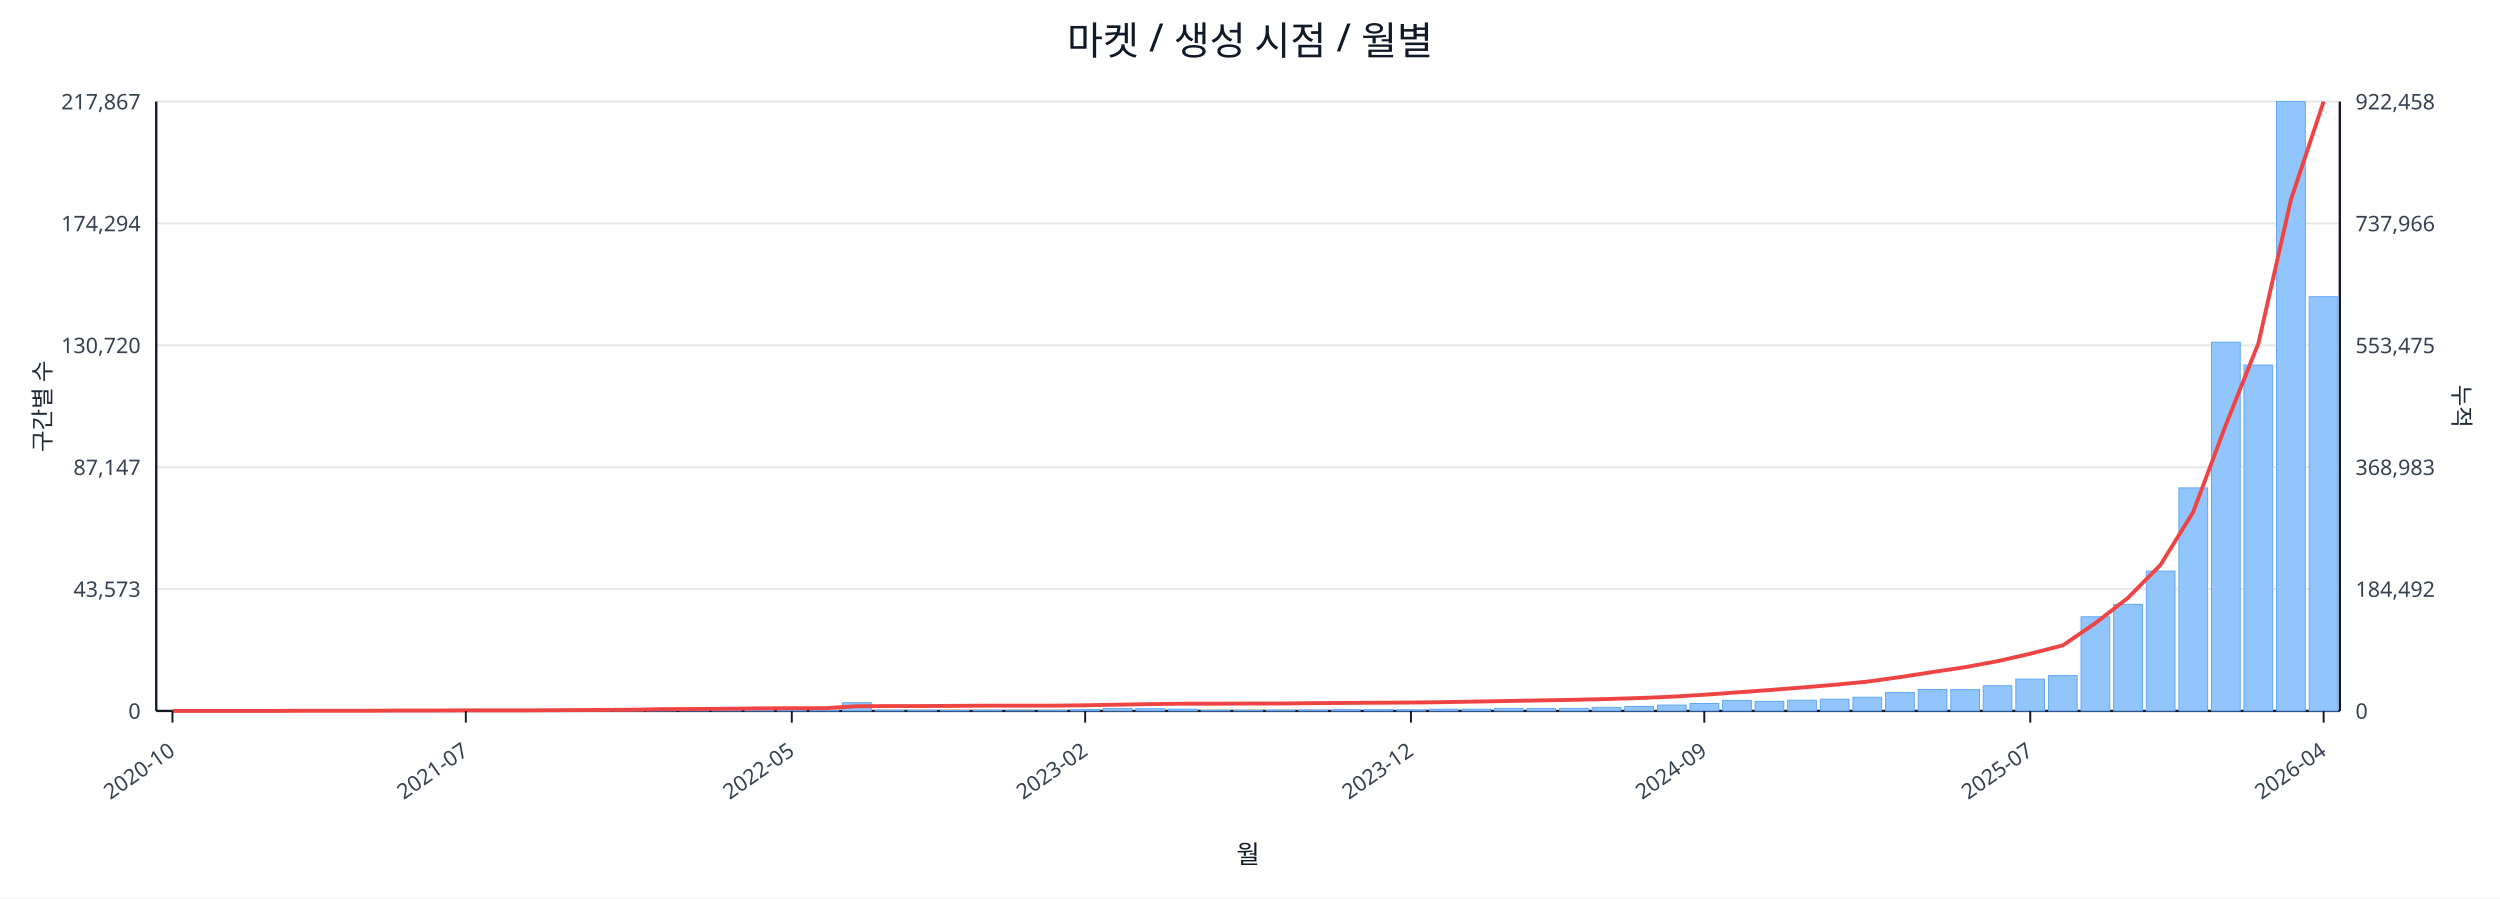
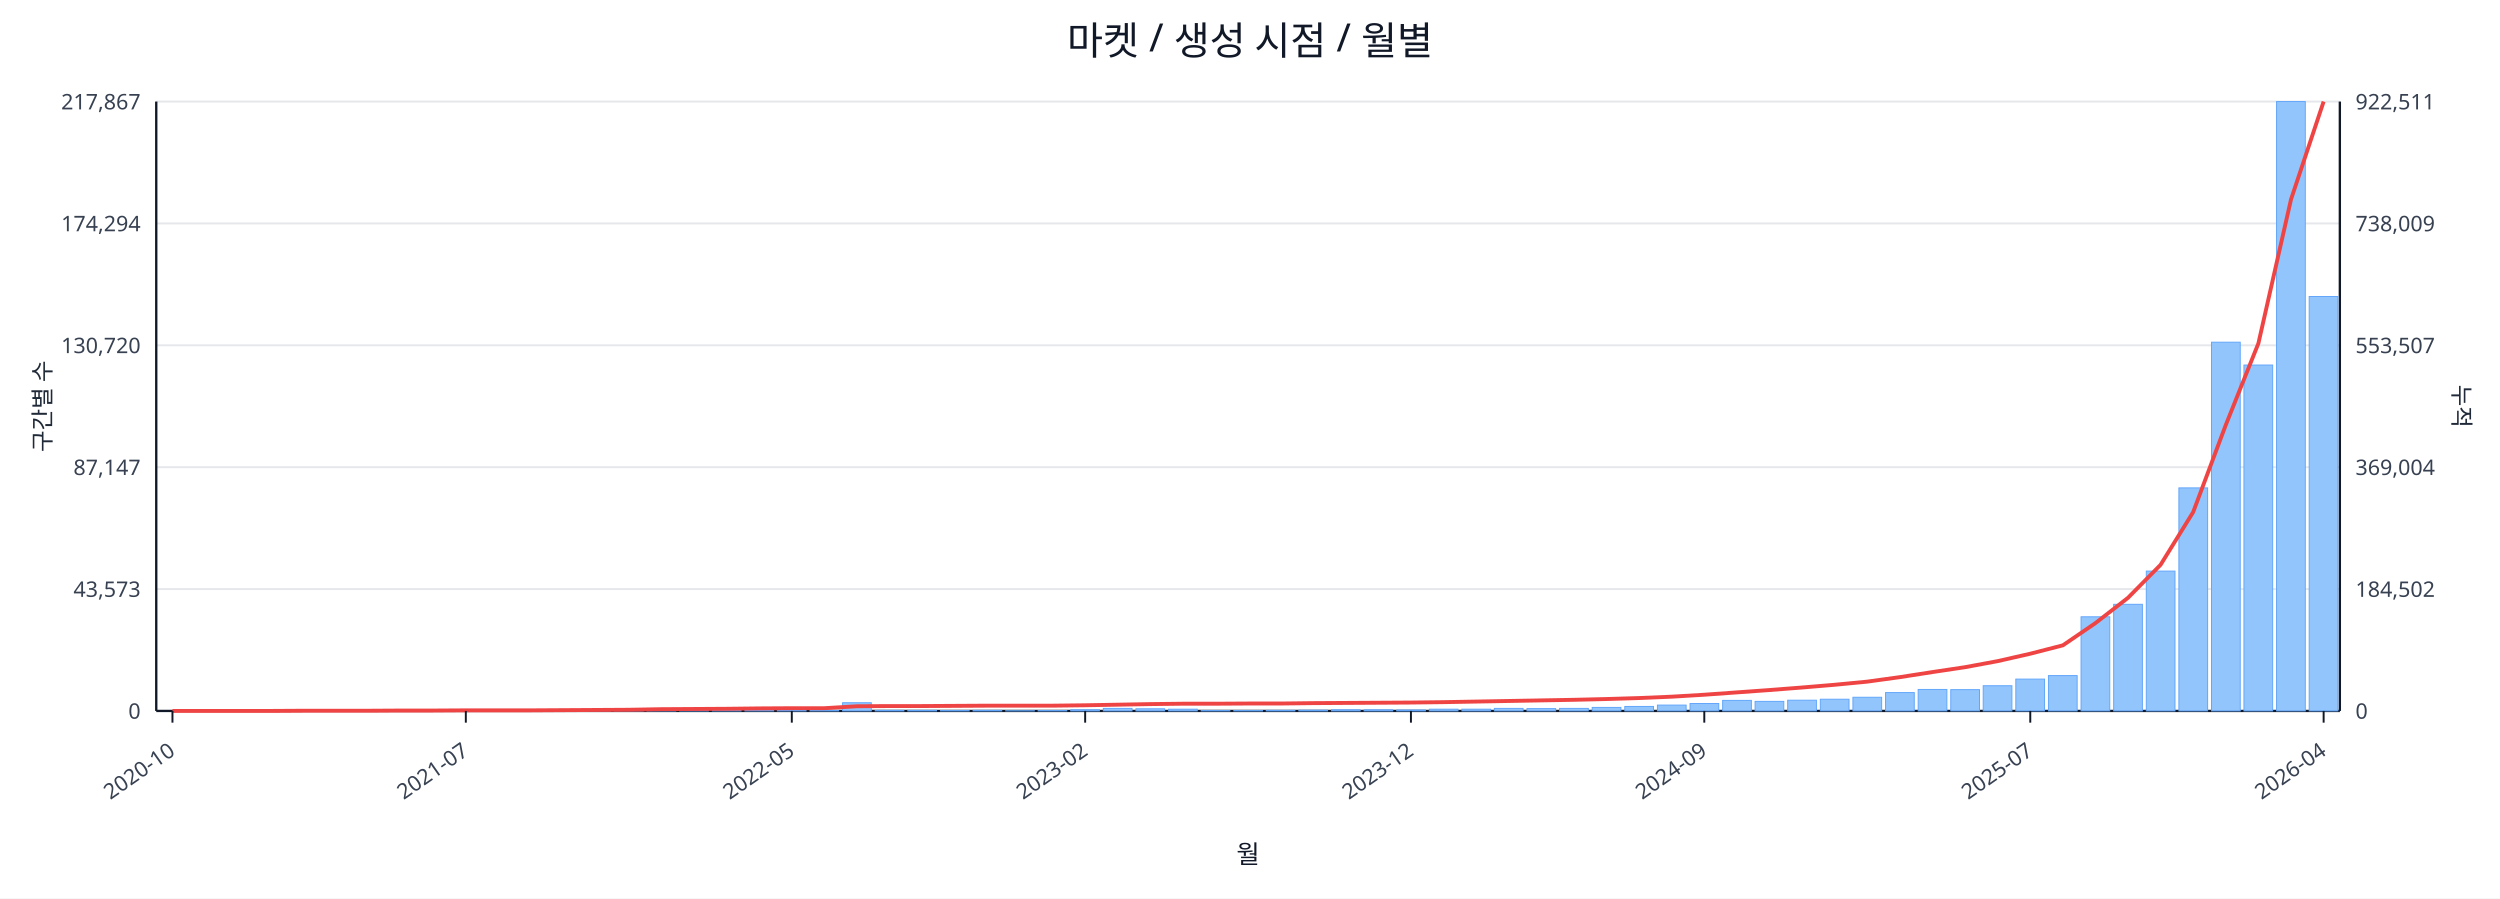
<svg xmlns="http://www.w3.org/2000/svg" width="1280" height="460" viewBox="0 0 1280 460">
  <rect x="0" y="0" width="100%" height="100%" fill="#ffffff" />
  <text x="640.0" y="28" font-size="20" text-anchor="middle" font-family="sans-serif" fill="#111827">마켓 / 생성 시점 / 월별</text>
  <line x1="80.0" y1="52.0" x2="1198.0" y2="52.0" stroke="#e5e7eb" stroke-width="1" />
  <text x="72.0" y="56.0" font-size="11" text-anchor="end" font-family="sans-serif" fill="#374151">217,867</text>
-   <text x="1206.0" y="56.0" font-size="11" text-anchor="start" font-family="sans-serif" fill="#374151">922,458</text>
+   <text x="1206.0" y="56.0" font-size="11" text-anchor="start" font-family="sans-serif" fill="#374151">922,511</text>
  <line x1="80.0" y1="114.4" x2="1198.0" y2="114.4" stroke="#e5e7eb" stroke-width="1" />
  <text x="72.0" y="118.4" font-size="11" text-anchor="end" font-family="sans-serif" fill="#374151">174,294</text>
-   <text x="1206.0" y="118.4" font-size="11" text-anchor="start" font-family="sans-serif" fill="#374151">737,966</text>
+   <text x="1206.0" y="118.4" font-size="11" text-anchor="start" font-family="sans-serif" fill="#374151">738,009</text>
  <line x1="80.0" y1="176.8" x2="1198.0" y2="176.8" stroke="#e5e7eb" stroke-width="1" />
  <text x="72.0" y="180.8" font-size="11" text-anchor="end" font-family="sans-serif" fill="#374151">130,720</text>
-   <text x="1206.0" y="180.8" font-size="11" text-anchor="start" font-family="sans-serif" fill="#374151">553,475</text>
+   <text x="1206.0" y="180.8" font-size="11" text-anchor="start" font-family="sans-serif" fill="#374151">553,507</text>
  <line x1="80.0" y1="239.2" x2="1198.0" y2="239.2" stroke="#e5e7eb" stroke-width="1" />
  <text x="72.0" y="243.2" font-size="11" text-anchor="end" font-family="sans-serif" fill="#374151">87,147</text>
-   <text x="1206.0" y="243.2" font-size="11" text-anchor="start" font-family="sans-serif" fill="#374151">368,983</text>
+   <text x="1206.0" y="243.2" font-size="11" text-anchor="start" font-family="sans-serif" fill="#374151">369,004</text>
  <line x1="80.0" y1="301.6" x2="1198.0" y2="301.6" stroke="#e5e7eb" stroke-width="1" />
  <text x="72.0" y="305.6" font-size="11" text-anchor="end" font-family="sans-serif" fill="#374151">43,573</text>
-   <text x="1206.0" y="305.6" font-size="11" text-anchor="start" font-family="sans-serif" fill="#374151">184,492</text>
+   <text x="1206.0" y="305.6" font-size="11" text-anchor="start" font-family="sans-serif" fill="#374151">184,502</text>
  <line x1="80.0" y1="364.0" x2="1198.0" y2="364.0" stroke="#e5e7eb" stroke-width="1" />
  <text x="72.0" y="368.0" font-size="11" text-anchor="end" font-family="sans-serif" fill="#374151">0</text>
  <text x="1206.0" y="368.0" font-size="11" text-anchor="start" font-family="sans-serif" fill="#374151">0</text>
  <line x1="80.0" y1="364.0" x2="1198.0" y2="364.0" stroke="#111827" stroke-width="1.2" />
  <line x1="80.0" y1="52.0" x2="80.0" y2="364.0" stroke="#111827" stroke-width="1.2" />
  <line x1="1198.0" y1="52.0" x2="1198.0" y2="364.0" stroke="#111827" stroke-width="1.2" />
  <rect x="81.0" y="364.0" width="14.7" height="0.0" fill="#93c5fd" stroke="#60a5fa" stroke-width="0.5" />
  <rect x="97.7" y="364.0" width="14.7" height="0.0" fill="#93c5fd" stroke="#60a5fa" stroke-width="0.5" />
  <rect x="114.4" y="364.0" width="14.7" height="0.0" fill="#93c5fd" stroke="#60a5fa" stroke-width="0.5" />
  <rect x="131.1" y="363.9" width="14.7" height="0.1" fill="#93c5fd" stroke="#60a5fa" stroke-width="0.5" />
  <rect x="147.7" y="363.9" width="14.7" height="0.1" fill="#93c5fd" stroke="#60a5fa" stroke-width="0.5" />
  <rect x="164.4" y="363.9" width="14.7" height="0.1" fill="#93c5fd" stroke="#60a5fa" stroke-width="0.5" />
  <rect x="181.1" y="363.9" width="14.7" height="0.1" fill="#93c5fd" stroke="#60a5fa" stroke-width="0.5" />
  <rect x="197.8" y="363.8" width="14.7" height="0.2" fill="#93c5fd" stroke="#60a5fa" stroke-width="0.5" />
  <rect x="214.5" y="363.7" width="14.7" height="0.3" fill="#93c5fd" stroke="#60a5fa" stroke-width="0.5" />
  <rect x="231.2" y="363.8" width="14.7" height="0.2" fill="#93c5fd" stroke="#60a5fa" stroke-width="0.5" />
  <rect x="247.9" y="363.8" width="14.7" height="0.2" fill="#93c5fd" stroke="#60a5fa" stroke-width="0.5" />
  <rect x="264.6" y="363.9" width="14.7" height="0.1" fill="#93c5fd" stroke="#60a5fa" stroke-width="0.5" />
  <rect x="281.2" y="363.7" width="14.7" height="0.3" fill="#93c5fd" stroke="#60a5fa" stroke-width="0.5" />
  <rect x="297.9" y="363.4" width="14.7" height="0.6" fill="#93c5fd" stroke="#60a5fa" stroke-width="0.5" />
  <rect x="314.6" y="363.5" width="14.7" height="0.5" fill="#93c5fd" stroke="#60a5fa" stroke-width="0.5" />
  <rect x="331.3" y="363.1" width="14.7" height="0.9" fill="#93c5fd" stroke="#60a5fa" stroke-width="0.5" />
  <rect x="348.0" y="363.5" width="14.7" height="0.5" fill="#93c5fd" stroke="#60a5fa" stroke-width="0.5" />
  <rect x="364.7" y="363.3" width="14.7" height="0.7" fill="#93c5fd" stroke="#60a5fa" stroke-width="0.5" />
  <rect x="381.4" y="363.4" width="14.7" height="0.6" fill="#93c5fd" stroke="#60a5fa" stroke-width="0.5" />
  <rect x="398.0" y="363.6" width="14.7" height="0.4" fill="#93c5fd" stroke="#60a5fa" stroke-width="0.5" />
  <rect x="414.7" y="363.8" width="14.7" height="0.2" fill="#93c5fd" stroke="#60a5fa" stroke-width="0.5" />
  <rect x="431.4" y="359.8" width="14.7" height="4.2" fill="#93c5fd" stroke="#60a5fa" stroke-width="0.5" />
  <rect x="448.1" y="363.7" width="14.7" height="0.3" fill="#93c5fd" stroke="#60a5fa" stroke-width="0.5" />
  <rect x="464.8" y="363.7" width="14.7" height="0.3" fill="#93c5fd" stroke="#60a5fa" stroke-width="0.5" />
  <rect x="481.5" y="363.8" width="14.7" height="0.2" fill="#93c5fd" stroke="#60a5fa" stroke-width="0.5" />
  <rect x="498.2" y="363.7" width="14.7" height="0.3" fill="#93c5fd" stroke="#60a5fa" stroke-width="0.5" />
  <rect x="514.9" y="363.9" width="14.7" height="0.1" fill="#93c5fd" stroke="#60a5fa" stroke-width="0.5" />
  <rect x="531.5" y="363.8" width="14.7" height="0.2" fill="#93c5fd" stroke="#60a5fa" stroke-width="0.5" />
  <rect x="548.2" y="363.4" width="14.7" height="0.6" fill="#93c5fd" stroke="#60a5fa" stroke-width="0.5" />
  <rect x="564.9" y="362.7" width="14.7" height="1.3" fill="#93c5fd" stroke="#60a5fa" stroke-width="0.5" />
  <rect x="581.6" y="362.9" width="14.7" height="1.1" fill="#93c5fd" stroke="#60a5fa" stroke-width="0.5" />
  <rect x="598.3" y="363.1" width="14.7" height="0.9" fill="#93c5fd" stroke="#60a5fa" stroke-width="0.5" />
  <rect x="615.0" y="363.8" width="14.7" height="0.2" fill="#93c5fd" stroke="#60a5fa" stroke-width="0.5" />
  <rect x="631.7" y="363.8" width="14.7" height="0.2" fill="#93c5fd" stroke="#60a5fa" stroke-width="0.5" />
  <rect x="648.3" y="363.7" width="14.7" height="0.3" fill="#93c5fd" stroke="#60a5fa" stroke-width="0.5" />
  <rect x="665.0" y="363.6" width="14.7" height="0.4" fill="#93c5fd" stroke="#60a5fa" stroke-width="0.5" />
  <rect x="681.7" y="363.4" width="14.7" height="0.6" fill="#93c5fd" stroke="#60a5fa" stroke-width="0.5" />
  <rect x="698.4" y="363.4" width="14.7" height="0.6" fill="#93c5fd" stroke="#60a5fa" stroke-width="0.5" />
  <rect x="715.1" y="363.5" width="14.7" height="0.5" fill="#93c5fd" stroke="#60a5fa" stroke-width="0.5" />
  <rect x="731.8" y="363.1" width="14.7" height="0.9" fill="#93c5fd" stroke="#60a5fa" stroke-width="0.5" />
  <rect x="748.5" y="363.1" width="14.7" height="0.9" fill="#93c5fd" stroke="#60a5fa" stroke-width="0.5" />
  <rect x="765.1" y="362.7" width="14.7" height="1.3" fill="#93c5fd" stroke="#60a5fa" stroke-width="0.5" />
  <rect x="781.8" y="362.8" width="14.7" height="1.2" fill="#93c5fd" stroke="#60a5fa" stroke-width="0.5" />
  <rect x="798.5" y="362.7" width="14.7" height="1.3" fill="#93c5fd" stroke="#60a5fa" stroke-width="0.5" />
  <rect x="815.2" y="362.2" width="14.7" height="1.8" fill="#93c5fd" stroke="#60a5fa" stroke-width="0.5" />
  <rect x="831.9" y="361.7" width="14.7" height="2.3" fill="#93c5fd" stroke="#60a5fa" stroke-width="0.5" />
  <rect x="848.6" y="361.0" width="14.7" height="3.0" fill="#93c5fd" stroke="#60a5fa" stroke-width="0.5" />
  <rect x="865.3" y="360.2" width="14.7" height="3.8" fill="#93c5fd" stroke="#60a5fa" stroke-width="0.5" />
  <rect x="882.0" y="358.6" width="14.7" height="5.4" fill="#93c5fd" stroke="#60a5fa" stroke-width="0.5" />
  <rect x="898.6" y="359.1" width="14.7" height="4.9" fill="#93c5fd" stroke="#60a5fa" stroke-width="0.5" />
  <rect x="915.3" y="358.5" width="14.7" height="5.5" fill="#93c5fd" stroke="#60a5fa" stroke-width="0.5" />
  <rect x="932.0" y="358.0" width="14.7" height="6.0" fill="#93c5fd" stroke="#60a5fa" stroke-width="0.5" />
  <rect x="948.7" y="357.0" width="14.7" height="7.0" fill="#93c5fd" stroke="#60a5fa" stroke-width="0.5" />
  <rect x="965.4" y="354.6" width="14.7" height="9.4" fill="#93c5fd" stroke="#60a5fa" stroke-width="0.5" />
  <rect x="982.1" y="353.0" width="14.7" height="11.0" fill="#93c5fd" stroke="#60a5fa" stroke-width="0.5" />
  <rect x="998.8" y="353.1" width="14.7" height="10.9" fill="#93c5fd" stroke="#60a5fa" stroke-width="0.5" />
  <rect x="1015.4" y="351.1" width="14.7" height="12.9" fill="#93c5fd" stroke="#60a5fa" stroke-width="0.5" />
  <rect x="1032.1" y="347.7" width="14.7" height="16.3" fill="#93c5fd" stroke="#60a5fa" stroke-width="0.5" />
  <rect x="1048.8" y="345.9" width="14.7" height="18.1" fill="#93c5fd" stroke="#60a5fa" stroke-width="0.5" />
  <rect x="1065.5" y="315.8" width="14.7" height="48.2" fill="#93c5fd" stroke="#60a5fa" stroke-width="0.5" />
  <rect x="1082.2" y="309.4" width="14.7" height="54.6" fill="#93c5fd" stroke="#60a5fa" stroke-width="0.5" />
  <rect x="1098.9" y="292.4" width="14.7" height="71.6" fill="#93c5fd" stroke="#60a5fa" stroke-width="0.5" />
  <rect x="1115.6" y="249.8" width="14.7" height="114.2" fill="#93c5fd" stroke="#60a5fa" stroke-width="0.5" />
  <rect x="1132.3" y="175.2" width="14.7" height="188.8" fill="#93c5fd" stroke="#60a5fa" stroke-width="0.5" />
  <rect x="1148.9" y="186.9" width="14.7" height="177.1" fill="#93c5fd" stroke="#60a5fa" stroke-width="0.5" />
  <rect x="1165.6" y="52.0" width="14.7" height="312.0" fill="#93c5fd" stroke="#60a5fa" stroke-width="0.5" />
-   <rect x="1182.3" y="151.9" width="14.7" height="212.1" fill="#93c5fd" stroke="#60a5fa" stroke-width="0.5" />
+   <rect x="1182.3" y="151.8" width="14.7" height="212.2" fill="#93c5fd" stroke="#60a5fa" stroke-width="0.5" />
  <polyline fill="none" stroke="#ef4444" stroke-width="2" points="88.3,364.0 105.0,364.0 121.7,364.0 138.4,364.0 155.1,363.9 171.8,363.9 188.5,363.9 205.1,363.8 221.8,363.8 238.5,363.7 255.2,363.7 271.9,363.7 288.6,363.6 305.3,363.5 322.0,363.4 338.6,363.1 355.3,363.0 372.0,362.9 388.7,362.7 405.4,362.6 422.1,362.6 438.8,361.6 455.4,361.5 472.1,361.5 488.8,361.4 505.5,361.3 522.2,361.3 538.9,361.3 555.6,361.1 572.3,360.8 588.9,360.5 605.6,360.3 622.3,360.3 639.0,360.2 655.7,360.2 672.4,360.0 689.1,359.9 705.7,359.8 722.4,359.7 739.1,359.5 755.8,359.2 772.5,358.9 789.2,358.6 805.9,358.3 822.6,357.9 839.2,357.4 855.9,356.7 872.6,355.7 889.3,354.5 906.0,353.3 922.7,352.0 939.4,350.6 956.0,349.0 972.7,346.7 989.4,344.1 1006.1,341.6 1022.8,338.5 1039.5,334.7 1056.2,330.4 1072.9,319.0 1089.5,306.1 1106.2,289.2 1122.9,262.2 1139.6,217.6 1156.3,175.8 1173.0,102.1 1189.7,52.0" />
  <line x1="88.3" y1="364.0" x2="88.3" y2="370.0" stroke="#111827" stroke-width="1" />
  <text x="90.3" y="386.0" font-size="11" text-anchor="end" transform="rotate(-35 90.3 386.0)" font-family="sans-serif" fill="#374151">2020-10</text>
  <line x1="238.5" y1="364.0" x2="238.5" y2="370.0" stroke="#111827" stroke-width="1" />
  <text x="240.5" y="386.0" font-size="11" text-anchor="end" transform="rotate(-35 240.5 386.0)" font-family="sans-serif" fill="#374151">2021-07</text>
  <line x1="405.4" y1="364.0" x2="405.4" y2="370.0" stroke="#111827" stroke-width="1" />
  <text x="407.4" y="386.0" font-size="11" text-anchor="end" transform="rotate(-35 407.4 386.0)" font-family="sans-serif" fill="#374151">2022-05</text>
  <line x1="555.6" y1="364.0" x2="555.6" y2="370.0" stroke="#111827" stroke-width="1" />
  <text x="557.6" y="386.0" font-size="11" text-anchor="end" transform="rotate(-35 557.6 386.0)" font-family="sans-serif" fill="#374151">2023-02</text>
  <line x1="722.4" y1="364.0" x2="722.4" y2="370.0" stroke="#111827" stroke-width="1" />
  <text x="724.4" y="386.0" font-size="11" text-anchor="end" transform="rotate(-35 724.4 386.0)" font-family="sans-serif" fill="#374151">2023-12</text>
  <line x1="872.6" y1="364.0" x2="872.6" y2="370.0" stroke="#111827" stroke-width="1" />
  <text x="874.6" y="386.0" font-size="11" text-anchor="end" transform="rotate(-35 874.6 386.0)" font-family="sans-serif" fill="#374151">2024-09</text>
  <line x1="1039.5" y1="364.0" x2="1039.5" y2="370.0" stroke="#111827" stroke-width="1" />
  <text x="1041.5" y="386.0" font-size="11" text-anchor="end" transform="rotate(-35 1041.5 386.0)" font-family="sans-serif" fill="#374151">2025-07</text>
  <line x1="1189.7" y1="364.0" x2="1189.7" y2="370.0" stroke="#111827" stroke-width="1" />
  <text x="1191.7" y="386.0" font-size="11" text-anchor="end" transform="rotate(-35 1191.7 386.0)" font-family="sans-serif" fill="#374151">2026-04</text>
  <text x="26" y="208.0" font-size="12" transform="rotate(-90 26 208.0)" text-anchor="middle" font-family="sans-serif" fill="#1f2937">구간별 수</text>
  <text x="1256.0" y="208.0" font-size="12" transform="rotate(90 1256.0 208.0)" text-anchor="middle" font-family="sans-serif" fill="#1f2937">누적</text>
  <text x="639.0" y="442.0" font-size="13" text-anchor="middle" font-family="sans-serif" fill="#111827">월</text>
</svg>
